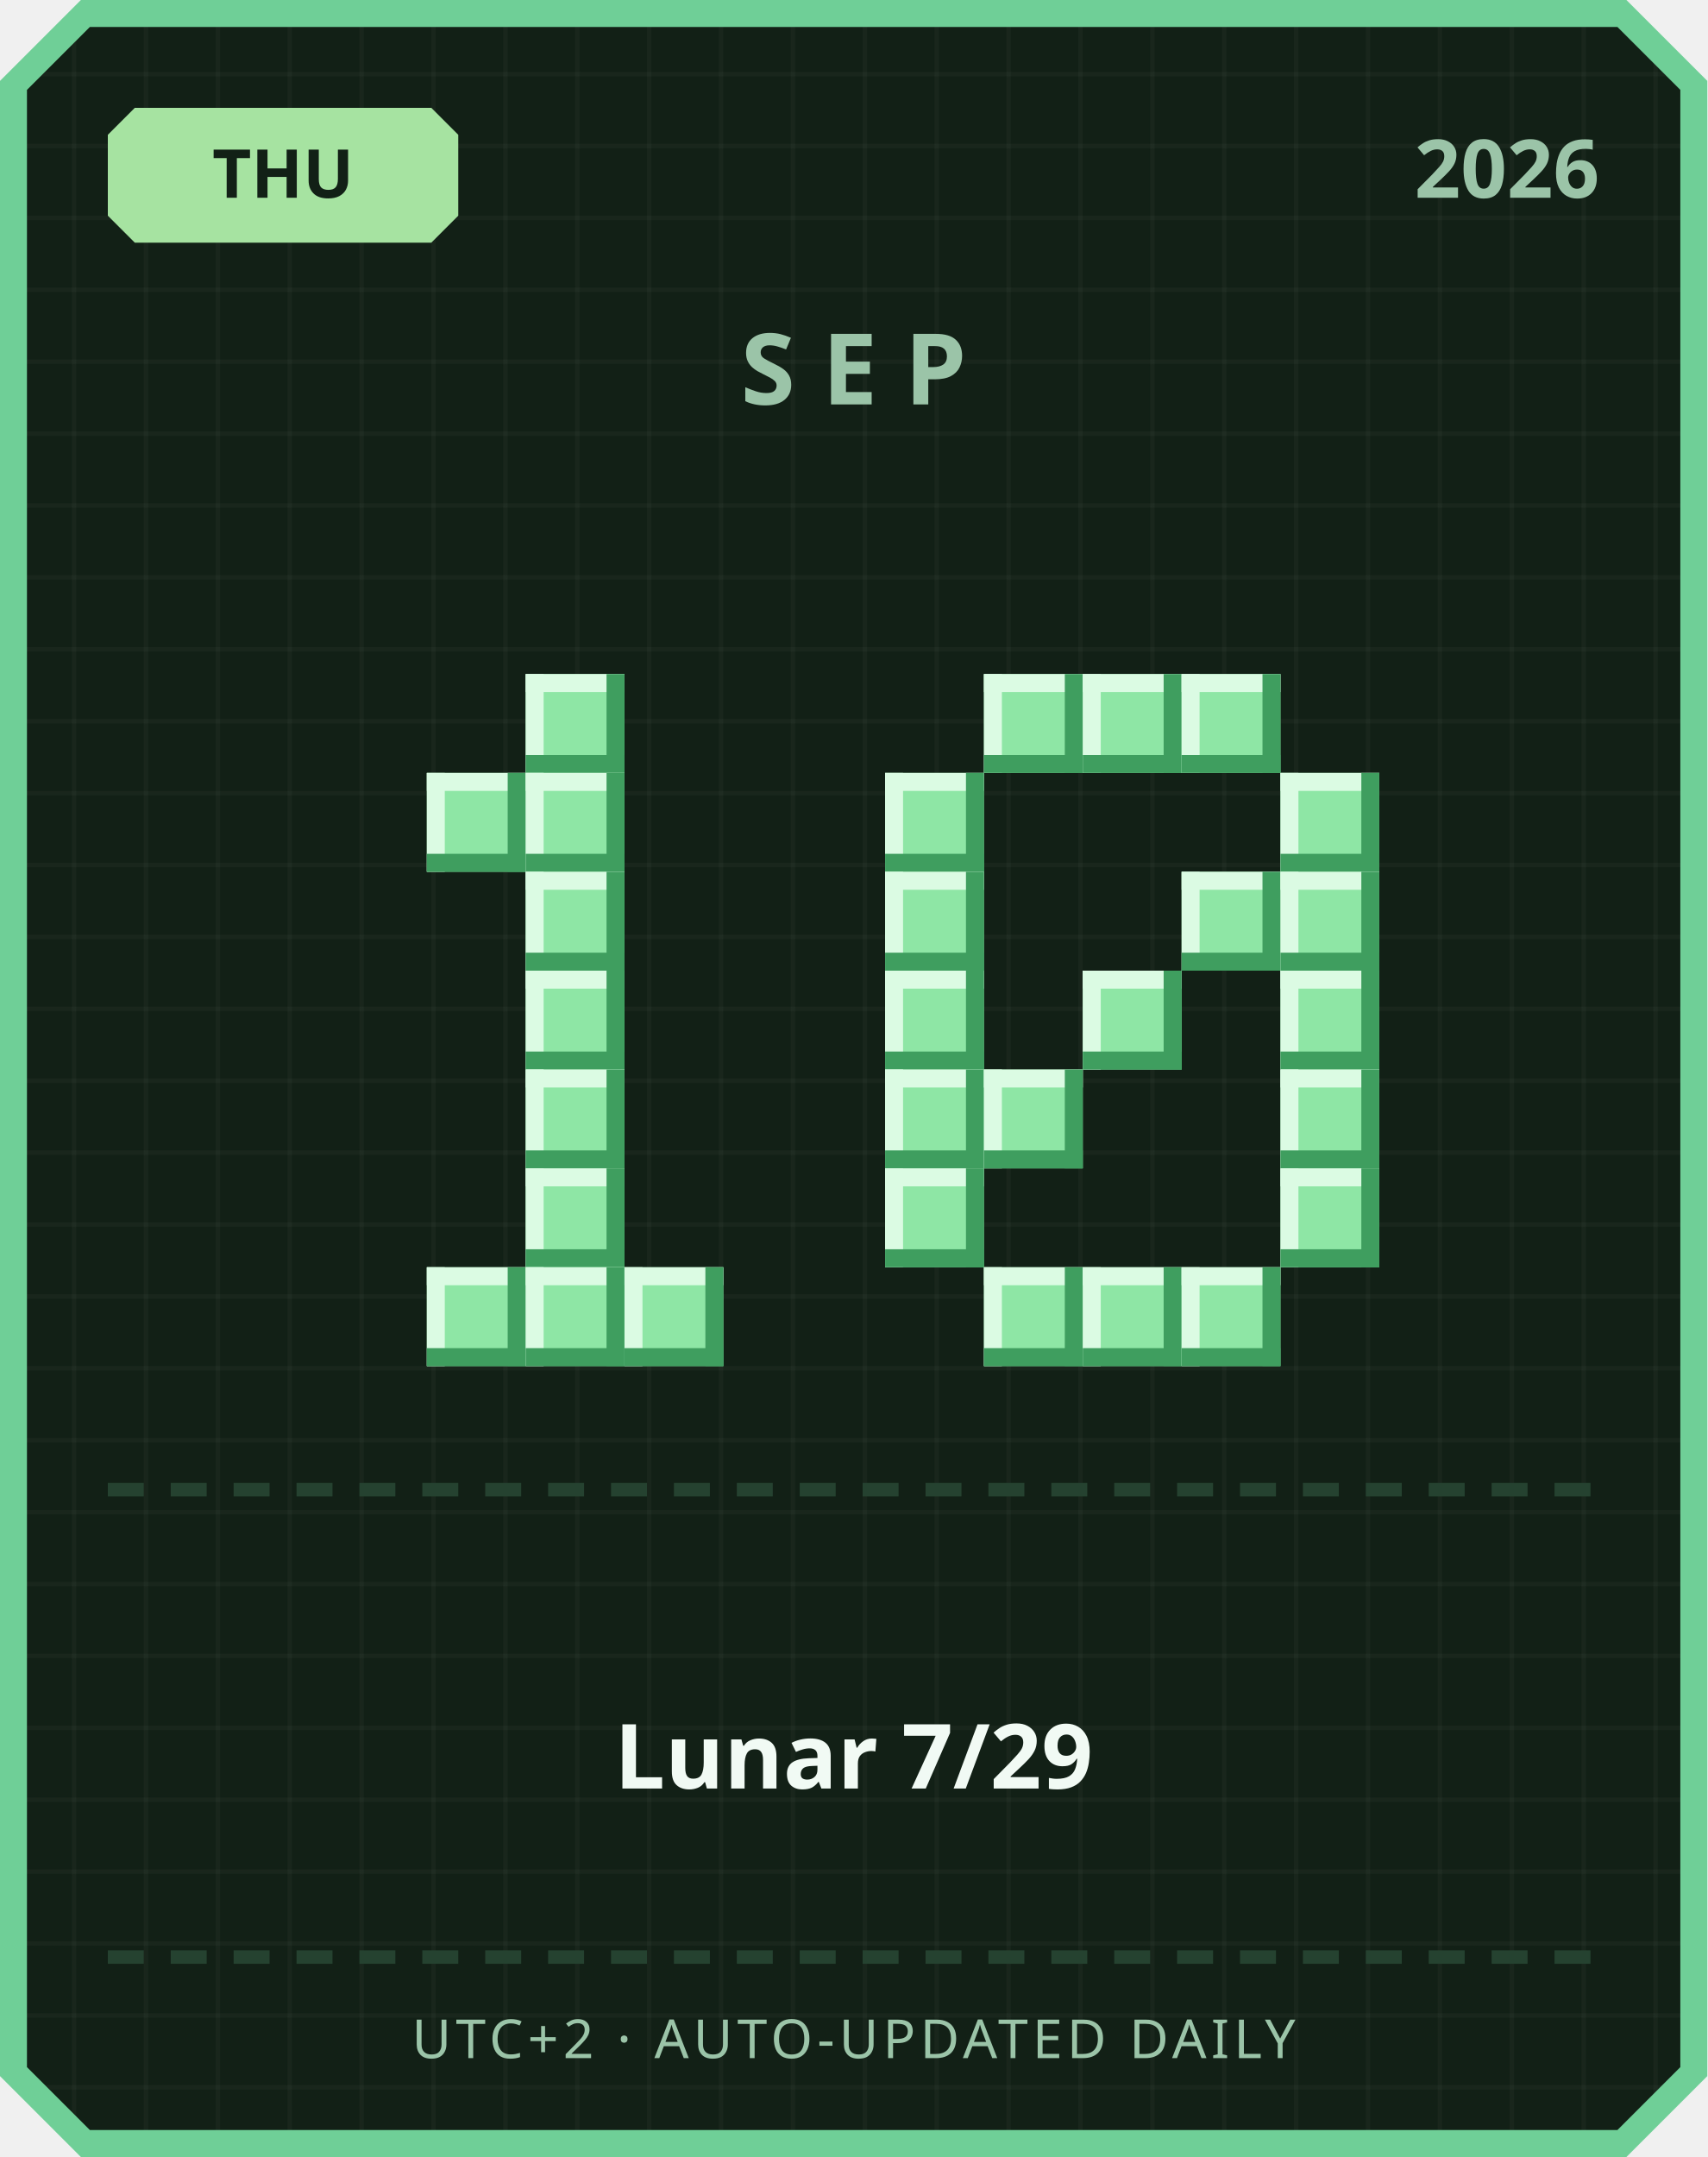
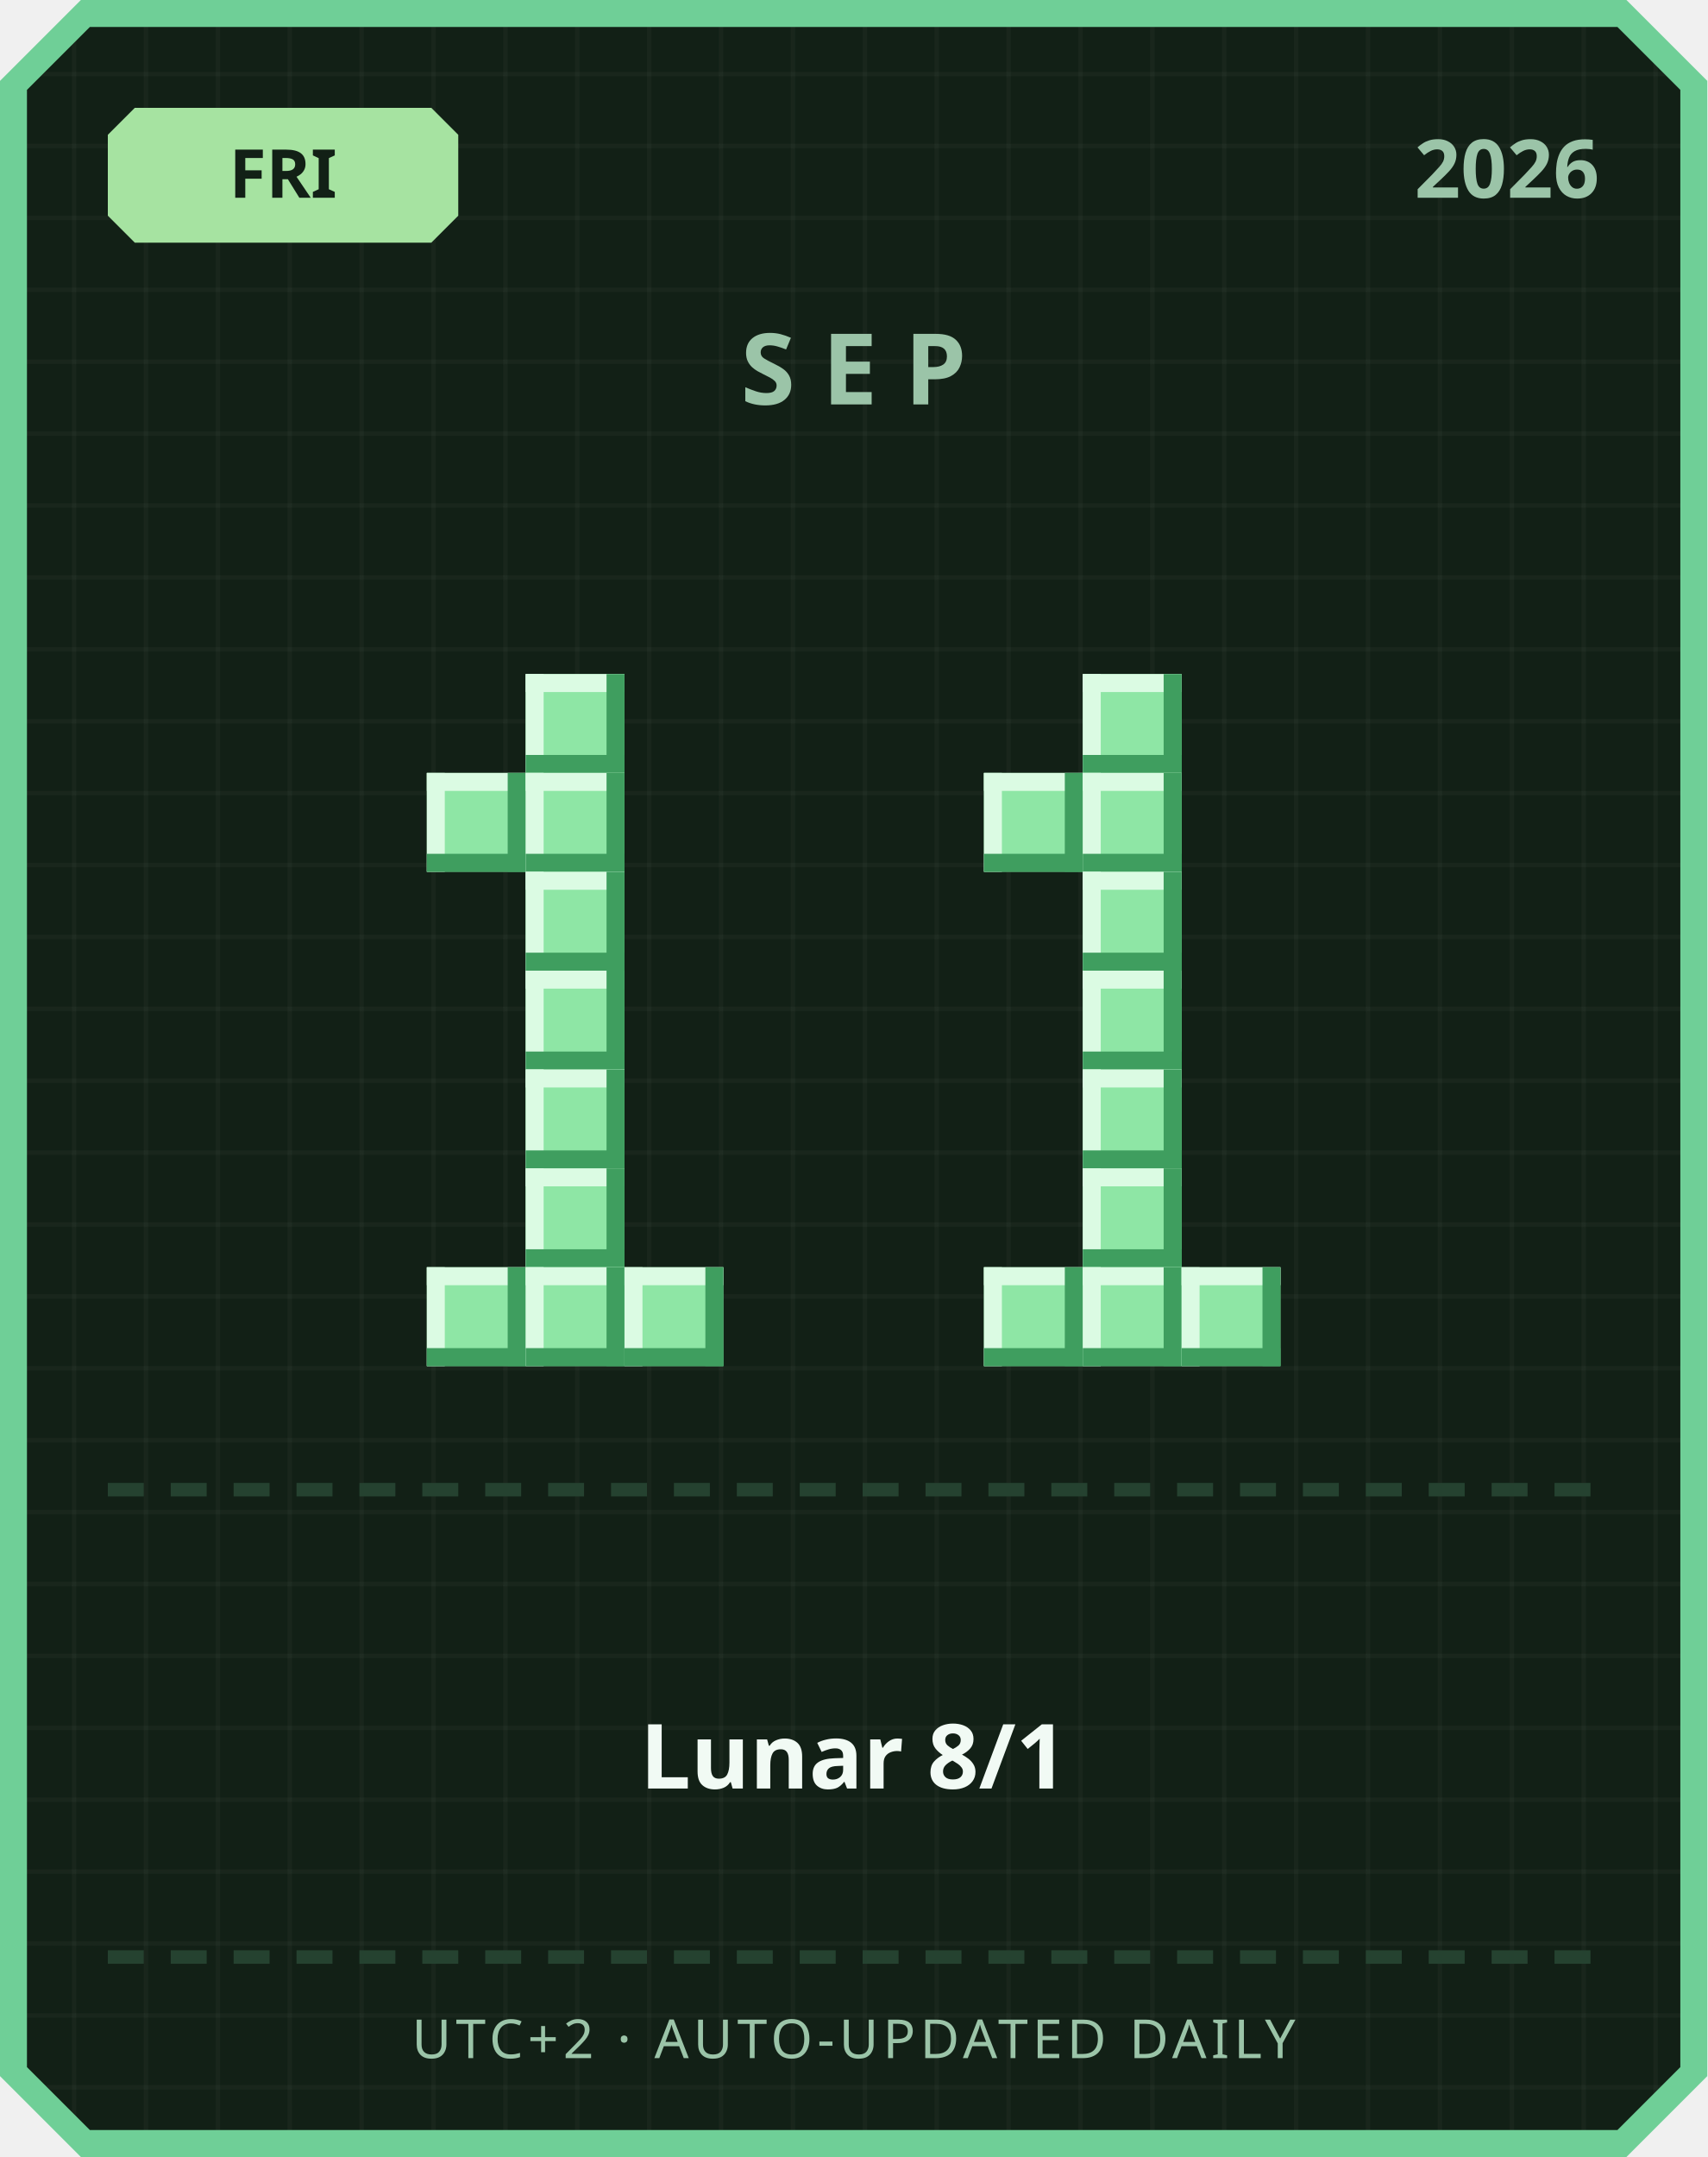
<svg xmlns="http://www.w3.org/2000/svg" width="380" height="480" viewBox="0 0 380 480">
  <defs>
    <pattern id="grid" width="16" height="16" patternUnits="userSpaceOnUse">
      <rect width="16" height="16" fill="#122016" />
      <rect width="1" height="16" fill="#ffffff" opacity="0.03" />
      <rect width="16" height="1" fill="#ffffff" opacity="0.03" />
    </pattern>
  </defs>
  <path d="M 18,0 L 362,0 L 380,18 L 380,462 L 362,480 L 18,480 L 0,462 L 0,18 Z" fill="#6fcf97" />
  <path d="M 20,6 L 360,6 L 374,20 L 374,460 L 360,474 L 20,474 L 6,460 L 6,20 Z" fill="url(#grid)" />
  <path d="M 30,24 L 96,24 L 102,30 L 102,48 L 96,54 L 30,54 L 24,48 L 24,30 Z" fill="#a6e3a1" />
-   <text x="63" y="44" text-anchor="middle" font-family="'Segoe UI', sans-serif" font-size="15" font-weight="700" fill="#122016">THU</text>
+   <text x="63" y="44" text-anchor="middle" font-family="'Segoe UI', sans-serif" font-size="15" font-weight="700" fill="#122016">FRI</text>
  <text x="356" y="44" text-anchor="end" font-family="'Segoe UI', sans-serif" font-size="18" font-weight="700" fill="#9bc4a8">2026</text>
  <text x="190" y="90" text-anchor="middle" font-family="'Segoe UI', sans-serif" font-size="22" font-weight="700" letter-spacing="6" fill="#9bc4a8">SEP</text>
  <rect x="117" y="150" width="22" height="22" fill="#8ee6a5" />
  <rect x="117" y="150" width="22" height="4" fill="#dbfbe3" />
  <rect x="117" y="150" width="4" height="22" fill="#dbfbe3" />
  <rect x="117" y="168" width="22" height="4" fill="#3f9e5f" />
  <rect x="135" y="150" width="4" height="22" fill="#3f9e5f" />
  <rect x="95" y="172" width="22" height="22" fill="#8ee6a5" />
  <rect x="95" y="172" width="22" height="4" fill="#dbfbe3" />
  <rect x="95" y="172" width="4" height="22" fill="#dbfbe3" />
  <rect x="95" y="190" width="22" height="4" fill="#3f9e5f" />
  <rect x="113" y="172" width="4" height="22" fill="#3f9e5f" />
  <rect x="117" y="172" width="22" height="22" fill="#8ee6a5" />
  <rect x="117" y="172" width="22" height="4" fill="#dbfbe3" />
  <rect x="117" y="172" width="4" height="22" fill="#dbfbe3" />
  <rect x="117" y="190" width="22" height="4" fill="#3f9e5f" />
  <rect x="135" y="172" width="4" height="22" fill="#3f9e5f" />
  <rect x="117" y="194" width="22" height="22" fill="#8ee6a5" />
  <rect x="117" y="194" width="22" height="4" fill="#dbfbe3" />
  <rect x="117" y="194" width="4" height="22" fill="#dbfbe3" />
  <rect x="117" y="212" width="22" height="4" fill="#3f9e5f" />
  <rect x="135" y="194" width="4" height="22" fill="#3f9e5f" />
  <rect x="117" y="216" width="22" height="22" fill="#8ee6a5" />
  <rect x="117" y="216" width="22" height="4" fill="#dbfbe3" />
  <rect x="117" y="216" width="4" height="22" fill="#dbfbe3" />
  <rect x="117" y="234" width="22" height="4" fill="#3f9e5f" />
  <rect x="135" y="216" width="4" height="22" fill="#3f9e5f" />
  <rect x="117" y="238" width="22" height="22" fill="#8ee6a5" />
  <rect x="117" y="238" width="22" height="4" fill="#dbfbe3" />
  <rect x="117" y="238" width="4" height="22" fill="#dbfbe3" />
  <rect x="117" y="256" width="22" height="4" fill="#3f9e5f" />
  <rect x="135" y="238" width="4" height="22" fill="#3f9e5f" />
  <rect x="117" y="260" width="22" height="22" fill="#8ee6a5" />
  <rect x="117" y="260" width="22" height="4" fill="#dbfbe3" />
  <rect x="117" y="260" width="4" height="22" fill="#dbfbe3" />
  <rect x="117" y="278" width="22" height="4" fill="#3f9e5f" />
  <rect x="135" y="260" width="4" height="22" fill="#3f9e5f" />
  <rect x="95" y="282" width="22" height="22" fill="#8ee6a5" />
  <rect x="95" y="282" width="22" height="4" fill="#dbfbe3" />
  <rect x="95" y="282" width="4" height="22" fill="#dbfbe3" />
  <rect x="95" y="300" width="22" height="4" fill="#3f9e5f" />
  <rect x="113" y="282" width="4" height="22" fill="#3f9e5f" />
  <rect x="117" y="282" width="22" height="22" fill="#8ee6a5" />
  <rect x="117" y="282" width="22" height="4" fill="#dbfbe3" />
  <rect x="117" y="282" width="4" height="22" fill="#dbfbe3" />
  <rect x="117" y="300" width="22" height="4" fill="#3f9e5f" />
  <rect x="135" y="282" width="4" height="22" fill="#3f9e5f" />
  <rect x="139" y="282" width="22" height="22" fill="#8ee6a5" />
  <rect x="139" y="282" width="22" height="4" fill="#dbfbe3" />
  <rect x="139" y="282" width="4" height="22" fill="#dbfbe3" />
  <rect x="139" y="300" width="22" height="4" fill="#3f9e5f" />
  <rect x="157" y="282" width="4" height="22" fill="#3f9e5f" />
-   <rect x="219" y="150" width="22" height="22" fill="#8ee6a5" />
-   <rect x="219" y="150" width="22" height="4" fill="#dbfbe3" />
-   <rect x="219" y="150" width="4" height="22" fill="#dbfbe3" />
-   <rect x="219" y="168" width="22" height="4" fill="#3f9e5f" />
-   <rect x="237" y="150" width="4" height="22" fill="#3f9e5f" />
  <rect x="241" y="150" width="22" height="22" fill="#8ee6a5" />
  <rect x="241" y="150" width="22" height="4" fill="#dbfbe3" />
  <rect x="241" y="150" width="4" height="22" fill="#dbfbe3" />
  <rect x="241" y="168" width="22" height="4" fill="#3f9e5f" />
  <rect x="259" y="150" width="4" height="22" fill="#3f9e5f" />
-   <rect x="263" y="150" width="22" height="22" fill="#8ee6a5" />
-   <rect x="263" y="150" width="22" height="4" fill="#dbfbe3" />
-   <rect x="263" y="150" width="4" height="22" fill="#dbfbe3" />
-   <rect x="263" y="168" width="22" height="4" fill="#3f9e5f" />
-   <rect x="281" y="150" width="4" height="22" fill="#3f9e5f" />
-   <rect x="197" y="172" width="22" height="22" fill="#8ee6a5" />
-   <rect x="197" y="172" width="22" height="4" fill="#dbfbe3" />
-   <rect x="197" y="172" width="4" height="22" fill="#dbfbe3" />
-   <rect x="197" y="190" width="22" height="4" fill="#3f9e5f" />
-   <rect x="215" y="172" width="4" height="22" fill="#3f9e5f" />
-   <rect x="285" y="172" width="22" height="22" fill="#8ee6a5" />
-   <rect x="285" y="172" width="22" height="4" fill="#dbfbe3" />
-   <rect x="285" y="172" width="4" height="22" fill="#dbfbe3" />
-   <rect x="285" y="190" width="22" height="4" fill="#3f9e5f" />
-   <rect x="303" y="172" width="4" height="22" fill="#3f9e5f" />
-   <rect x="197" y="194" width="22" height="22" fill="#8ee6a5" />
-   <rect x="197" y="194" width="22" height="4" fill="#dbfbe3" />
-   <rect x="197" y="194" width="4" height="22" fill="#dbfbe3" />
-   <rect x="197" y="212" width="22" height="4" fill="#3f9e5f" />
-   <rect x="215" y="194" width="4" height="22" fill="#3f9e5f" />
-   <rect x="263" y="194" width="22" height="22" fill="#8ee6a5" />
-   <rect x="263" y="194" width="22" height="4" fill="#dbfbe3" />
-   <rect x="263" y="194" width="4" height="22" fill="#dbfbe3" />
-   <rect x="263" y="212" width="22" height="4" fill="#3f9e5f" />
-   <rect x="281" y="194" width="4" height="22" fill="#3f9e5f" />
-   <rect x="285" y="194" width="22" height="22" fill="#8ee6a5" />
-   <rect x="285" y="194" width="22" height="4" fill="#dbfbe3" />
-   <rect x="285" y="194" width="4" height="22" fill="#dbfbe3" />
-   <rect x="285" y="212" width="22" height="4" fill="#3f9e5f" />
-   <rect x="303" y="194" width="4" height="22" fill="#3f9e5f" />
-   <rect x="197" y="216" width="22" height="22" fill="#8ee6a5" />
-   <rect x="197" y="216" width="22" height="4" fill="#dbfbe3" />
-   <rect x="197" y="216" width="4" height="22" fill="#dbfbe3" />
-   <rect x="197" y="234" width="22" height="4" fill="#3f9e5f" />
-   <rect x="215" y="216" width="4" height="22" fill="#3f9e5f" />
+   <rect x="219" y="172" width="22" height="22" fill="#8ee6a5" />
+   <rect x="219" y="172" width="22" height="4" fill="#dbfbe3" />
+   <rect x="219" y="172" width="4" height="22" fill="#dbfbe3" />
+   <rect x="219" y="190" width="22" height="4" fill="#3f9e5f" />
+   <rect x="237" y="172" width="4" height="22" fill="#3f9e5f" />
+   <rect x="241" y="172" width="22" height="22" fill="#8ee6a5" />
+   <rect x="241" y="172" width="22" height="4" fill="#dbfbe3" />
+   <rect x="241" y="172" width="4" height="22" fill="#dbfbe3" />
+   <rect x="241" y="190" width="22" height="4" fill="#3f9e5f" />
+   <rect x="259" y="172" width="4" height="22" fill="#3f9e5f" />
+   <rect x="241" y="194" width="22" height="22" fill="#8ee6a5" />
+   <rect x="241" y="194" width="22" height="4" fill="#dbfbe3" />
+   <rect x="241" y="194" width="4" height="22" fill="#dbfbe3" />
+   <rect x="241" y="212" width="22" height="4" fill="#3f9e5f" />
+   <rect x="259" y="194" width="4" height="22" fill="#3f9e5f" />
  <rect x="241" y="216" width="22" height="22" fill="#8ee6a5" />
  <rect x="241" y="216" width="22" height="4" fill="#dbfbe3" />
  <rect x="241" y="216" width="4" height="22" fill="#dbfbe3" />
  <rect x="241" y="234" width="22" height="4" fill="#3f9e5f" />
  <rect x="259" y="216" width="4" height="22" fill="#3f9e5f" />
-   <rect x="285" y="216" width="22" height="22" fill="#8ee6a5" />
-   <rect x="285" y="216" width="22" height="4" fill="#dbfbe3" />
-   <rect x="285" y="216" width="4" height="22" fill="#dbfbe3" />
-   <rect x="285" y="234" width="22" height="4" fill="#3f9e5f" />
-   <rect x="303" y="216" width="4" height="22" fill="#3f9e5f" />
-   <rect x="197" y="238" width="22" height="22" fill="#8ee6a5" />
-   <rect x="197" y="238" width="22" height="4" fill="#dbfbe3" />
-   <rect x="197" y="238" width="4" height="22" fill="#dbfbe3" />
-   <rect x="197" y="256" width="22" height="4" fill="#3f9e5f" />
-   <rect x="215" y="238" width="4" height="22" fill="#3f9e5f" />
-   <rect x="219" y="238" width="22" height="22" fill="#8ee6a5" />
-   <rect x="219" y="238" width="22" height="4" fill="#dbfbe3" />
-   <rect x="219" y="238" width="4" height="22" fill="#dbfbe3" />
-   <rect x="219" y="256" width="22" height="4" fill="#3f9e5f" />
-   <rect x="237" y="238" width="4" height="22" fill="#3f9e5f" />
-   <rect x="285" y="238" width="22" height="22" fill="#8ee6a5" />
-   <rect x="285" y="238" width="22" height="4" fill="#dbfbe3" />
-   <rect x="285" y="238" width="4" height="22" fill="#dbfbe3" />
-   <rect x="285" y="256" width="22" height="4" fill="#3f9e5f" />
-   <rect x="303" y="238" width="4" height="22" fill="#3f9e5f" />
-   <rect x="197" y="260" width="22" height="22" fill="#8ee6a5" />
-   <rect x="197" y="260" width="22" height="4" fill="#dbfbe3" />
-   <rect x="197" y="260" width="4" height="22" fill="#dbfbe3" />
-   <rect x="197" y="278" width="22" height="4" fill="#3f9e5f" />
-   <rect x="215" y="260" width="4" height="22" fill="#3f9e5f" />
-   <rect x="285" y="260" width="22" height="22" fill="#8ee6a5" />
-   <rect x="285" y="260" width="22" height="4" fill="#dbfbe3" />
-   <rect x="285" y="260" width="4" height="22" fill="#dbfbe3" />
-   <rect x="285" y="278" width="22" height="4" fill="#3f9e5f" />
-   <rect x="303" y="260" width="4" height="22" fill="#3f9e5f" />
+   <rect x="241" y="238" width="22" height="22" fill="#8ee6a5" />
+   <rect x="241" y="238" width="22" height="4" fill="#dbfbe3" />
+   <rect x="241" y="238" width="4" height="22" fill="#dbfbe3" />
+   <rect x="241" y="256" width="22" height="4" fill="#3f9e5f" />
+   <rect x="259" y="238" width="4" height="22" fill="#3f9e5f" />
+   <rect x="241" y="260" width="22" height="22" fill="#8ee6a5" />
+   <rect x="241" y="260" width="22" height="4" fill="#dbfbe3" />
+   <rect x="241" y="260" width="4" height="22" fill="#dbfbe3" />
+   <rect x="241" y="278" width="22" height="4" fill="#3f9e5f" />
+   <rect x="259" y="260" width="4" height="22" fill="#3f9e5f" />
  <rect x="219" y="282" width="22" height="22" fill="#8ee6a5" />
  <rect x="219" y="282" width="22" height="4" fill="#dbfbe3" />
  <rect x="219" y="282" width="4" height="22" fill="#dbfbe3" />
  <rect x="219" y="300" width="22" height="4" fill="#3f9e5f" />
  <rect x="237" y="282" width="4" height="22" fill="#3f9e5f" />
  <rect x="241" y="282" width="22" height="22" fill="#8ee6a5" />
  <rect x="241" y="282" width="22" height="4" fill="#dbfbe3" />
  <rect x="241" y="282" width="4" height="22" fill="#dbfbe3" />
  <rect x="241" y="300" width="22" height="4" fill="#3f9e5f" />
  <rect x="259" y="282" width="4" height="22" fill="#3f9e5f" />
  <rect x="263" y="282" width="22" height="22" fill="#8ee6a5" />
  <rect x="263" y="282" width="22" height="4" fill="#dbfbe3" />
  <rect x="263" y="282" width="4" height="22" fill="#dbfbe3" />
  <rect x="263" y="300" width="22" height="4" fill="#3f9e5f" />
  <rect x="281" y="282" width="4" height="22" fill="#3f9e5f" />
  <rect x="24" y="330" width="8" height="3" fill="#254230" />
  <rect x="38" y="330" width="8" height="3" fill="#254230" />
  <rect x="52" y="330" width="8" height="3" fill="#254230" />
  <rect x="66" y="330" width="8" height="3" fill="#254230" />
  <rect x="80" y="330" width="8" height="3" fill="#254230" />
  <rect x="94" y="330" width="8" height="3" fill="#254230" />
  <rect x="108" y="330" width="8" height="3" fill="#254230" />
  <rect x="122" y="330" width="8" height="3" fill="#254230" />
  <rect x="136" y="330" width="8" height="3" fill="#254230" />
  <rect x="150" y="330" width="8" height="3" fill="#254230" />
  <rect x="164" y="330" width="8" height="3" fill="#254230" />
  <rect x="178" y="330" width="8" height="3" fill="#254230" />
  <rect x="192" y="330" width="8" height="3" fill="#254230" />
  <rect x="206" y="330" width="8" height="3" fill="#254230" />
  <rect x="220" y="330" width="8" height="3" fill="#254230" />
  <rect x="234" y="330" width="8" height="3" fill="#254230" />
  <rect x="248" y="330" width="8" height="3" fill="#254230" />
  <rect x="262" y="330" width="8" height="3" fill="#254230" />
  <rect x="276" y="330" width="8" height="3" fill="#254230" />
  <rect x="290" y="330" width="8" height="3" fill="#254230" />
  <rect x="304" y="330" width="8" height="3" fill="#254230" />
  <rect x="318" y="330" width="8" height="3" fill="#254230" />
  <rect x="332" y="330" width="8" height="3" fill="#254230" />
  <rect x="346" y="330" width="8" height="3" fill="#254230" />
-   <text x="190" y="398" text-anchor="middle" font-family="'Segoe UI', 'Microsoft JhengHei', sans-serif" font-size="20" font-weight="700" fill="#f1faf4">Lunar 7/29</text>
+   <text x="190" y="398" text-anchor="middle" font-family="'Segoe UI', 'Microsoft JhengHei', sans-serif" font-size="20" font-weight="700" fill="#f1faf4">Lunar 8/1</text>
  <rect x="24" y="434" width="8" height="3" fill="#254230" />
  <rect x="38" y="434" width="8" height="3" fill="#254230" />
  <rect x="52" y="434" width="8" height="3" fill="#254230" />
  <rect x="66" y="434" width="8" height="3" fill="#254230" />
  <rect x="80" y="434" width="8" height="3" fill="#254230" />
  <rect x="94" y="434" width="8" height="3" fill="#254230" />
  <rect x="108" y="434" width="8" height="3" fill="#254230" />
  <rect x="122" y="434" width="8" height="3" fill="#254230" />
  <rect x="136" y="434" width="8" height="3" fill="#254230" />
  <rect x="150" y="434" width="8" height="3" fill="#254230" />
  <rect x="164" y="434" width="8" height="3" fill="#254230" />
  <rect x="178" y="434" width="8" height="3" fill="#254230" />
  <rect x="192" y="434" width="8" height="3" fill="#254230" />
  <rect x="206" y="434" width="8" height="3" fill="#254230" />
  <rect x="220" y="434" width="8" height="3" fill="#254230" />
  <rect x="234" y="434" width="8" height="3" fill="#254230" />
  <rect x="248" y="434" width="8" height="3" fill="#254230" />
  <rect x="262" y="434" width="8" height="3" fill="#254230" />
  <rect x="276" y="434" width="8" height="3" fill="#254230" />
  <rect x="290" y="434" width="8" height="3" fill="#254230" />
  <rect x="304" y="434" width="8" height="3" fill="#254230" />
  <rect x="318" y="434" width="8" height="3" fill="#254230" />
  <rect x="332" y="434" width="8" height="3" fill="#254230" />
  <rect x="346" y="434" width="8" height="3" fill="#254230" />
  <text x="190" y="458" text-anchor="middle" font-family="'Segoe UI', sans-serif" font-size="12" letter-spacing="1" fill="#9bc4a8">UTC+2 · AUTO-UPDATED DAILY</text>
</svg>
